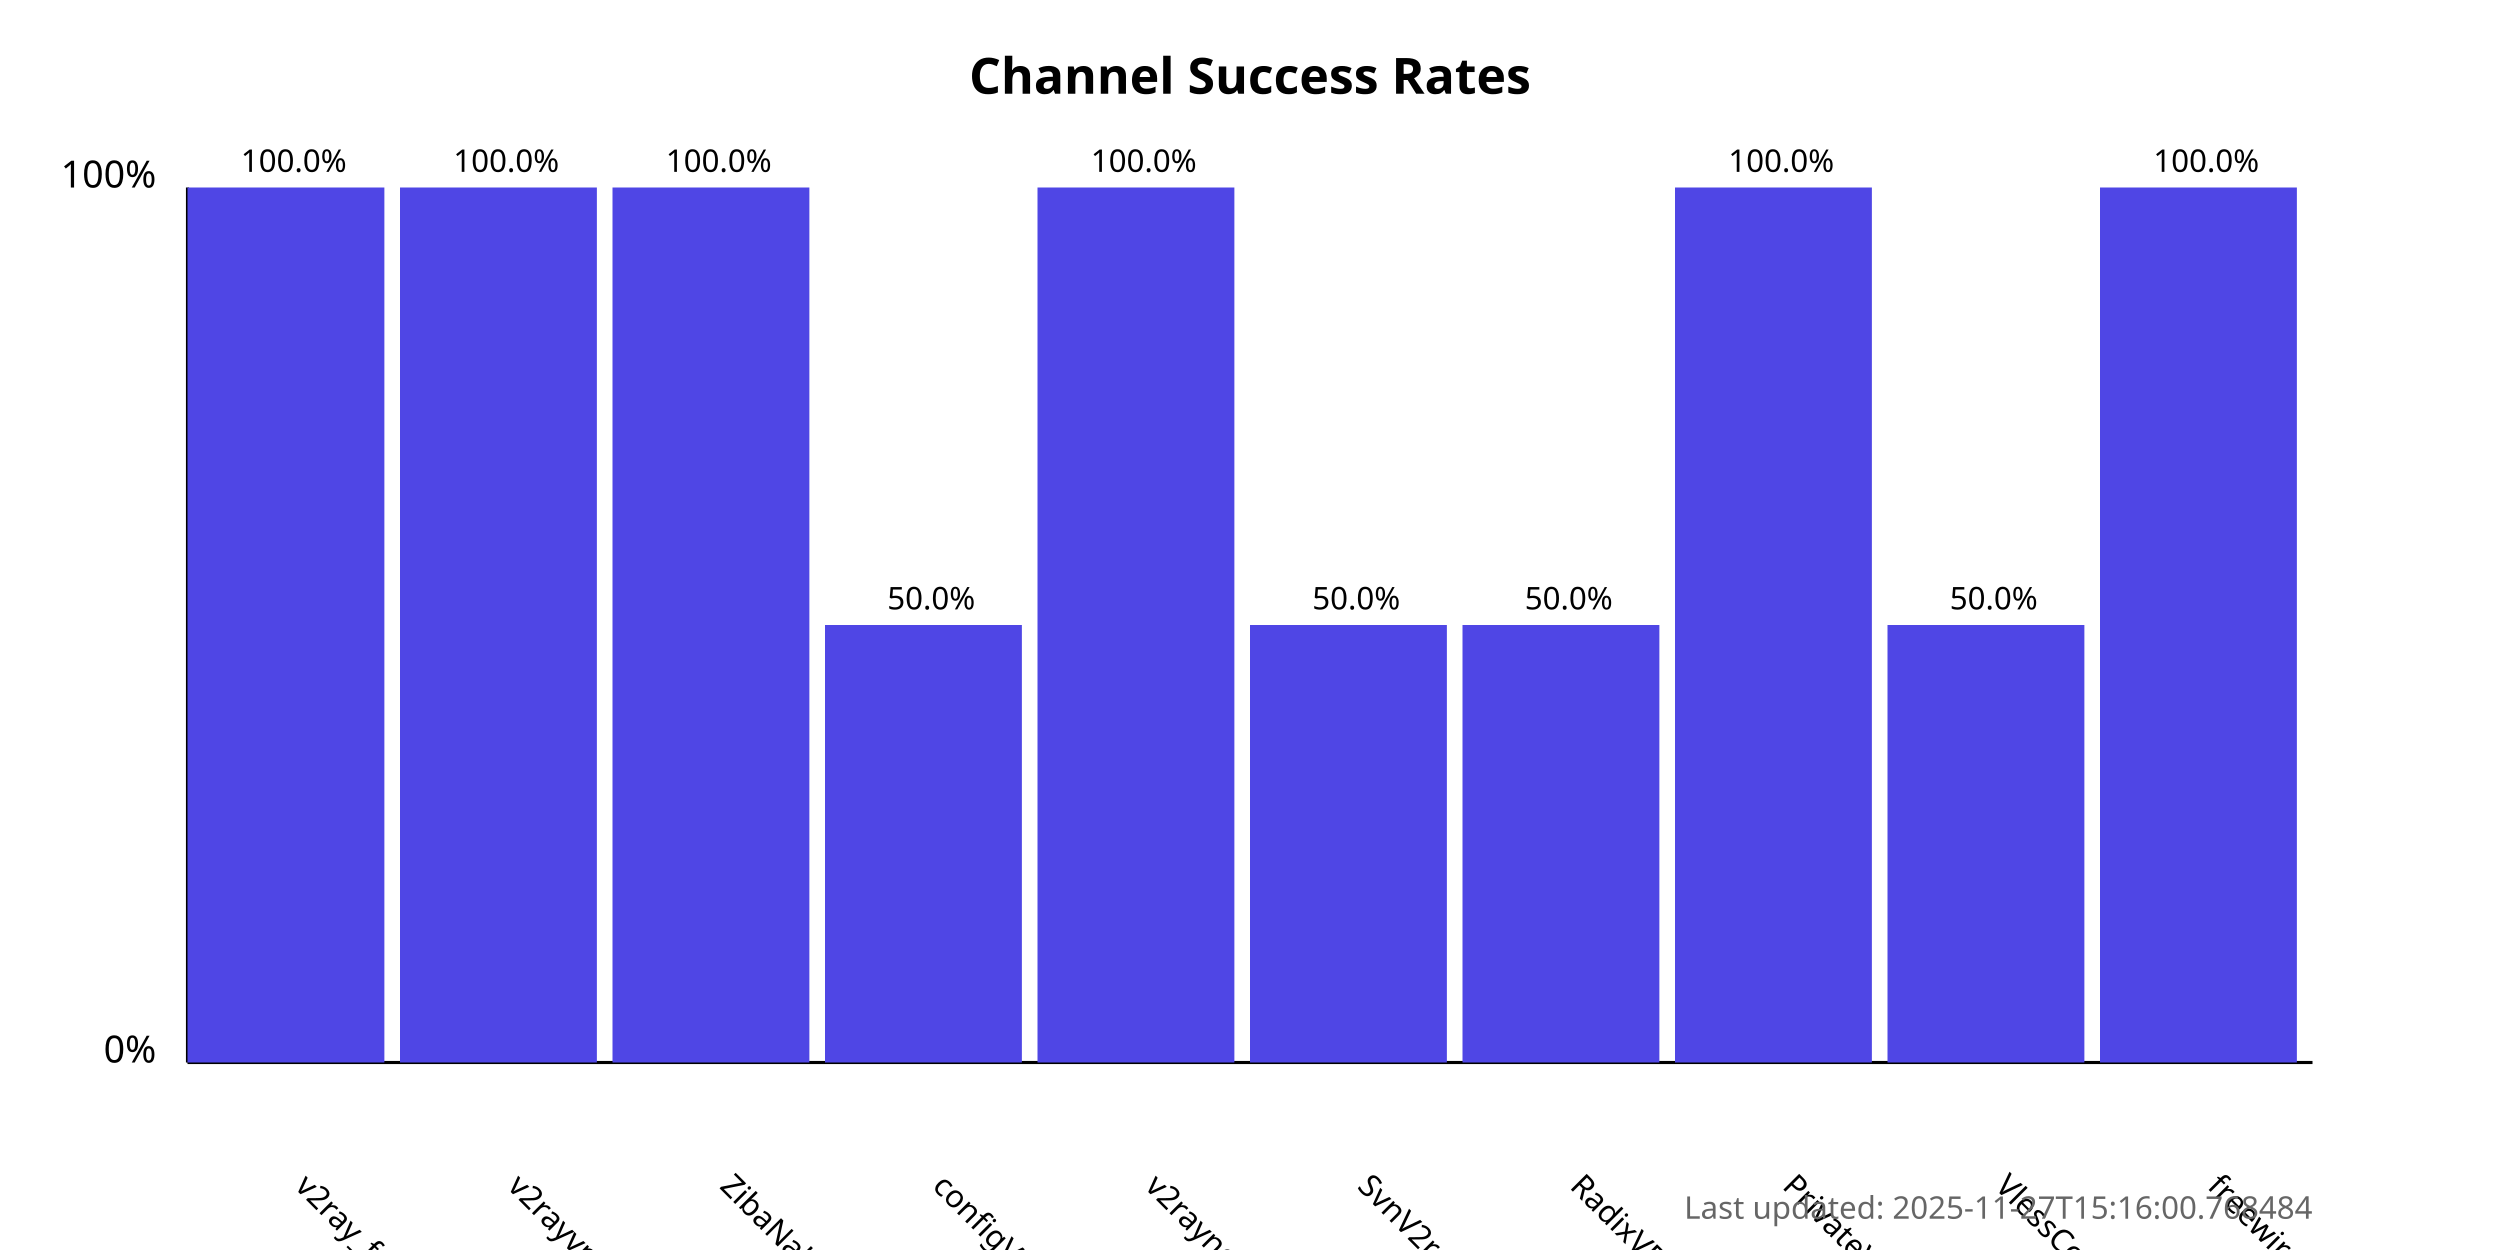
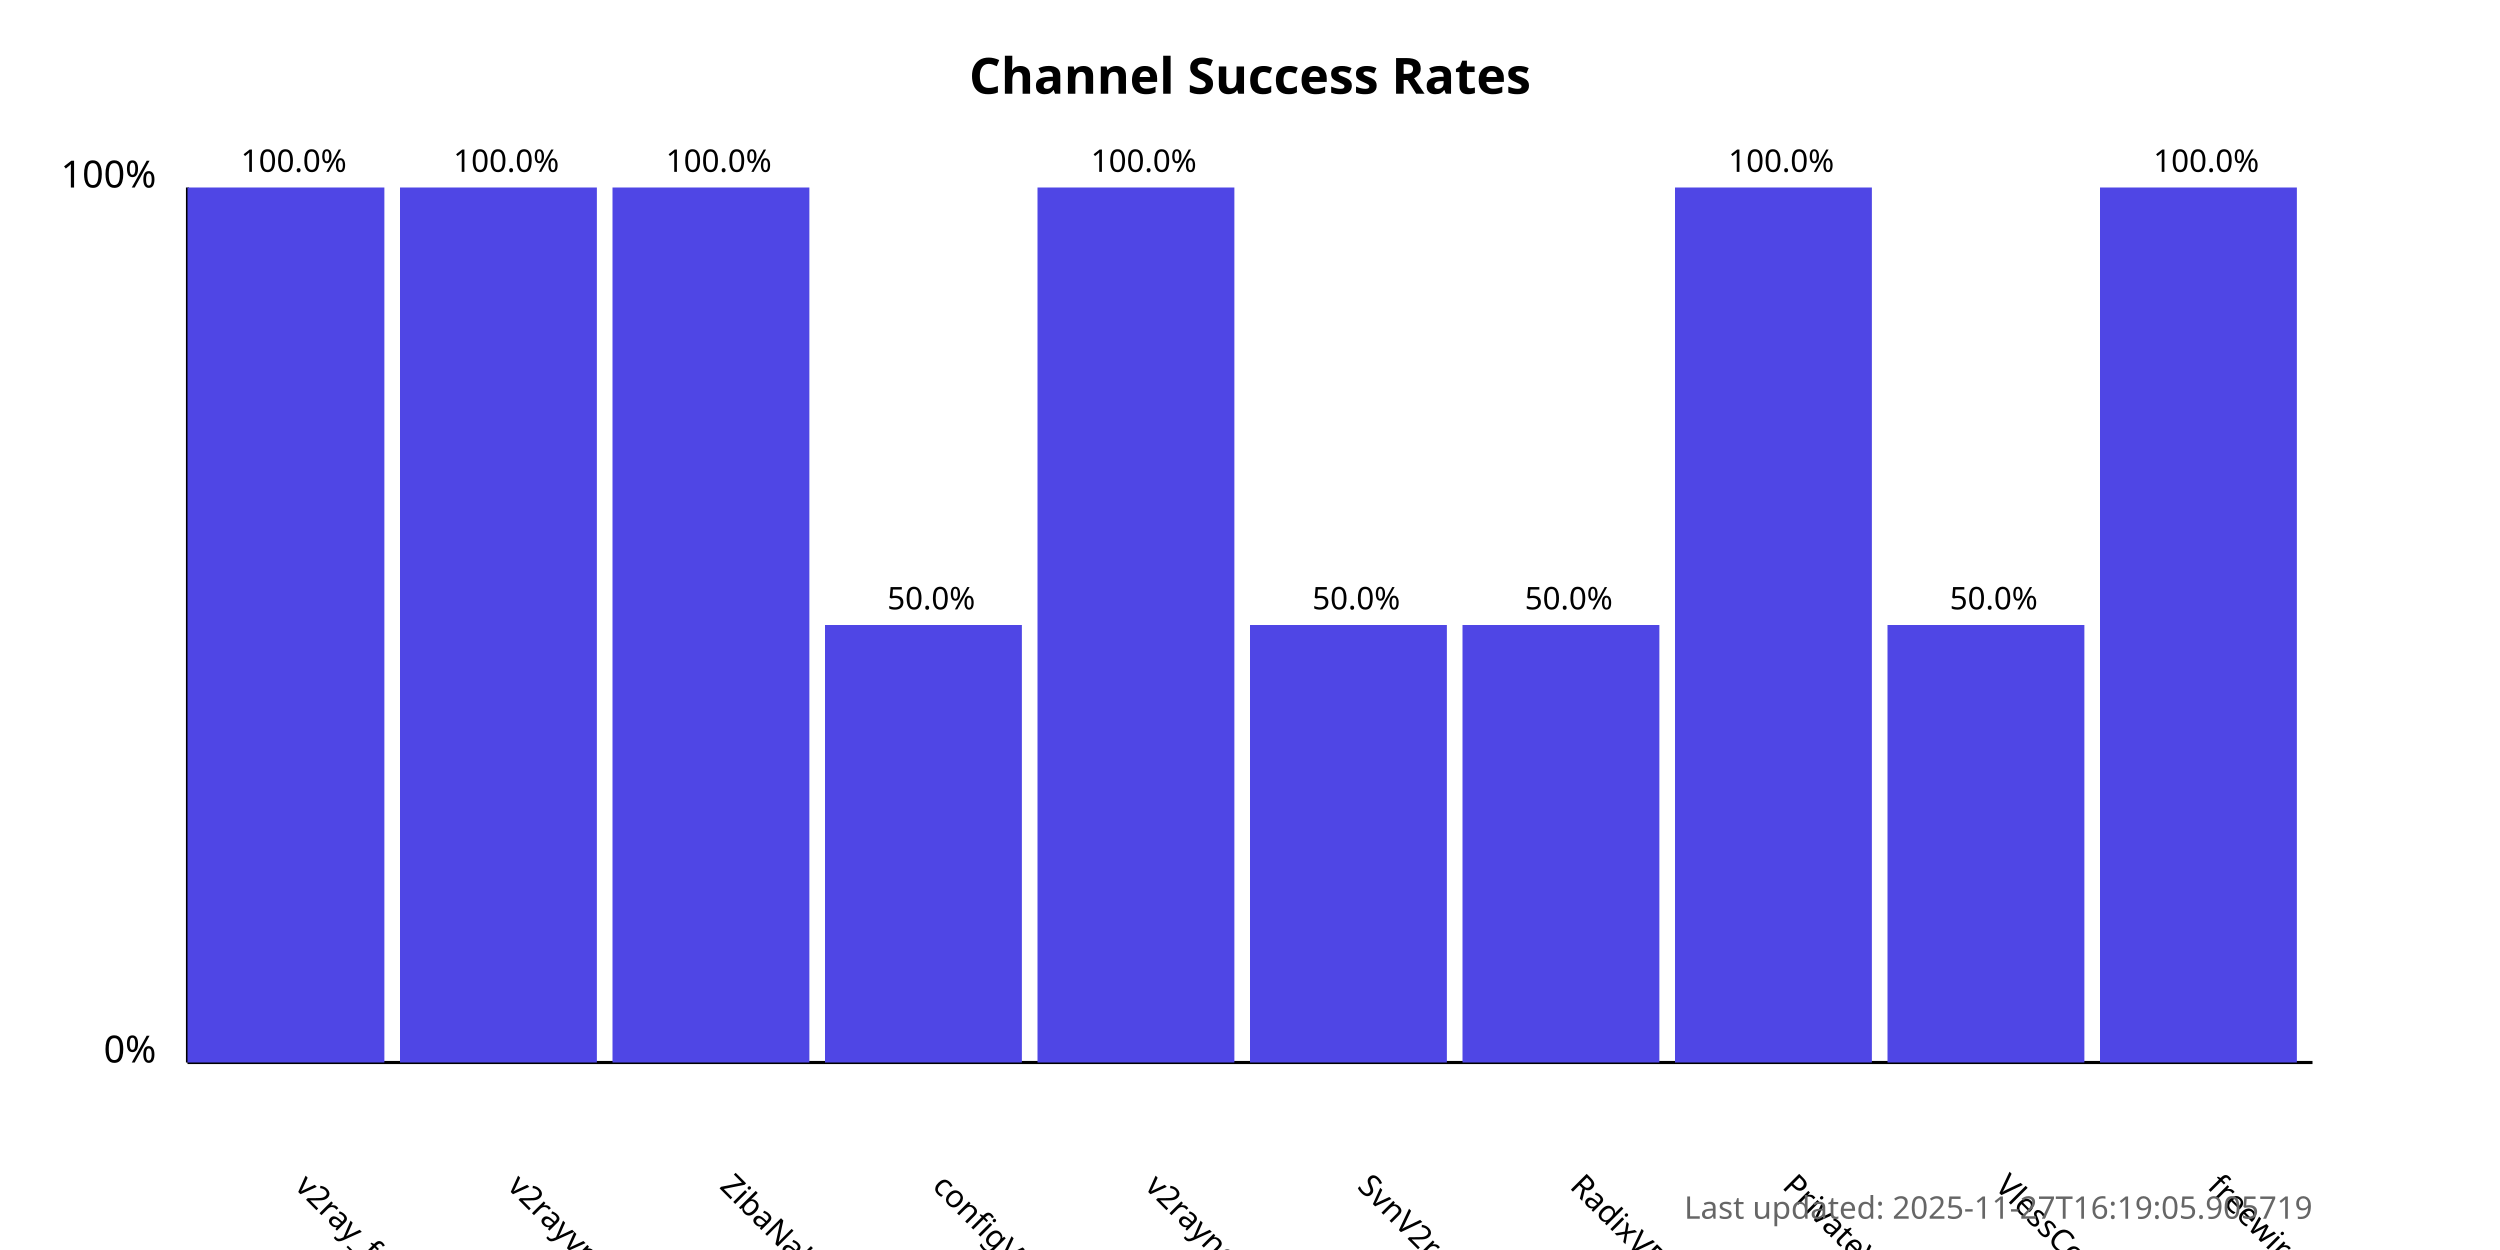
<svg xmlns="http://www.w3.org/2000/svg" width="800" height="400">
  <style>
            .chart-title { font: bold 16px sans-serif; }
            .axis-label { font: 12px sans-serif; }
            .tick-label { font: 10px sans-serif; }
            .bar { fill: #4f46e5; }
            .bar:hover { fill: #6366f1; }
            .timestamp { font: 10px sans-serif; fill: #666; }
        </style>
  <text x="400.0" y="30" text-anchor="middle" class="chart-title">
            Channel Success Rates
        </text>
  <line x1="60" y1="340" x2="60" y2="60" stroke="black" stroke-width="1" />
  <line x1="60" y1="340" x2="740" y2="340" stroke="black" stroke-width="1" />
  <text x="50" y="340" text-anchor="end" class="axis-label">0%</text>
  <text x="50" y="60" text-anchor="end" class="axis-label">100%</text>
  <g>
    <rect x="60" y="60.0" width="63.0" height="280.0" class="bar" />
    <text x="94.0" y="380" transform="rotate(45, 94.0, 380)" text-anchor="start" class="tick-label">
                v2ray_free_conf
            </text>
    <text x="94.0" y="55.0" text-anchor="middle" class="tick-label">
                100.0%
            </text>
  </g>
  <g>
    <rect x="128.0" y="60.0" width="63.0" height="280.0" class="bar" />
    <text x="162.0" y="380" transform="rotate(45, 162.0, 380)" text-anchor="start" class="tick-label">
                v2rayvpno
            </text>
    <text x="162.0" y="55.0" text-anchor="middle" class="tick-label">
                100.0%
            </text>
  </g>
  <g>
    <rect x="196.0" y="60.0" width="63.0" height="280.0" class="bar" />
    <text x="230.0" y="380" transform="rotate(45, 230.0, 380)" text-anchor="start" class="tick-label">
                ZibaNabz
            </text>
    <text x="230.0" y="55.0" text-anchor="middle" class="tick-label">
                100.0%
            </text>
  </g>
  <g>
    <rect x="264.0" y="200.0" width="63.0" height="140.0" class="bar" />
    <text x="298.0" y="380" transform="rotate(45, 298.0, 380)" text-anchor="start" class="tick-label">
                configV2rayForFree
            </text>
    <text x="298.0" y="195.0" text-anchor="middle" class="tick-label">
                50.0%
            </text>
  </g>
  <g>
    <rect x="332.0" y="60.0" width="63.0" height="280.0" class="bar" />
    <text x="366.0" y="380" transform="rotate(45, 366.0, 380)" text-anchor="start" class="tick-label">
                v2rayngvpn
            </text>
    <text x="366.0" y="55.0" text-anchor="middle" class="tick-label">
                100.0%
            </text>
  </g>
  <g>
    <rect x="400.0" y="200.0" width="63.0" height="140.0" class="bar" />
    <text x="434.0" y="380" transform="rotate(45, 434.0, 380)" text-anchor="start" class="tick-label">
                SvnV2ray
            </text>
    <text x="434.0" y="195.0" text-anchor="middle" class="tick-label">
                50.0%
            </text>
  </g>
  <g>
    <rect x="468.0" y="200.0" width="63.0" height="140.0" class="bar" />
    <text x="502.0" y="380" transform="rotate(45, 502.0, 380)" text-anchor="start" class="tick-label">
                RadixVPN
            </text>
    <text x="502.0" y="195.0" text-anchor="middle" class="tick-label">
                50.0%
            </text>
  </g>
  <g>
    <rect x="536.0" y="60.0" width="63.0" height="280.0" class="bar" />
    <text x="570.0" y="380" transform="rotate(45, 570.0, 380)" text-anchor="start" class="tick-label">
                PrivateVPNs
            </text>
    <text x="570.0" y="55.0" text-anchor="middle" class="tick-label">
                100.0%
            </text>
  </g>
  <g>
    <rect x="604.0" y="200.0" width="63.0" height="140.0" class="bar" />
    <text x="638.0" y="380" transform="rotate(45, 638.0, 380)" text-anchor="start" class="tick-label">
                VlessConfig
            </text>
    <text x="638.0" y="195.0" text-anchor="middle" class="tick-label">
                50.0%
            </text>
  </g>
  <g>
    <rect x="672.0" y="60.0" width="63.0" height="280.0" class="bar" />
    <text x="706.0" y="380" transform="rotate(45, 706.0, 380)" text-anchor="start" class="tick-label">
                freewireguard
            </text>
    <text x="706.0" y="55.0" text-anchor="middle" class="tick-label">
                100.0%
            </text>
  </g>
  <text x="740" y="390" text-anchor="end" class="timestamp">
-             Last updated: 2025-11-27T15:16:00.768484
+             Last updated: 2025-11-27T16:19:05.905719
        </text>
</svg>
